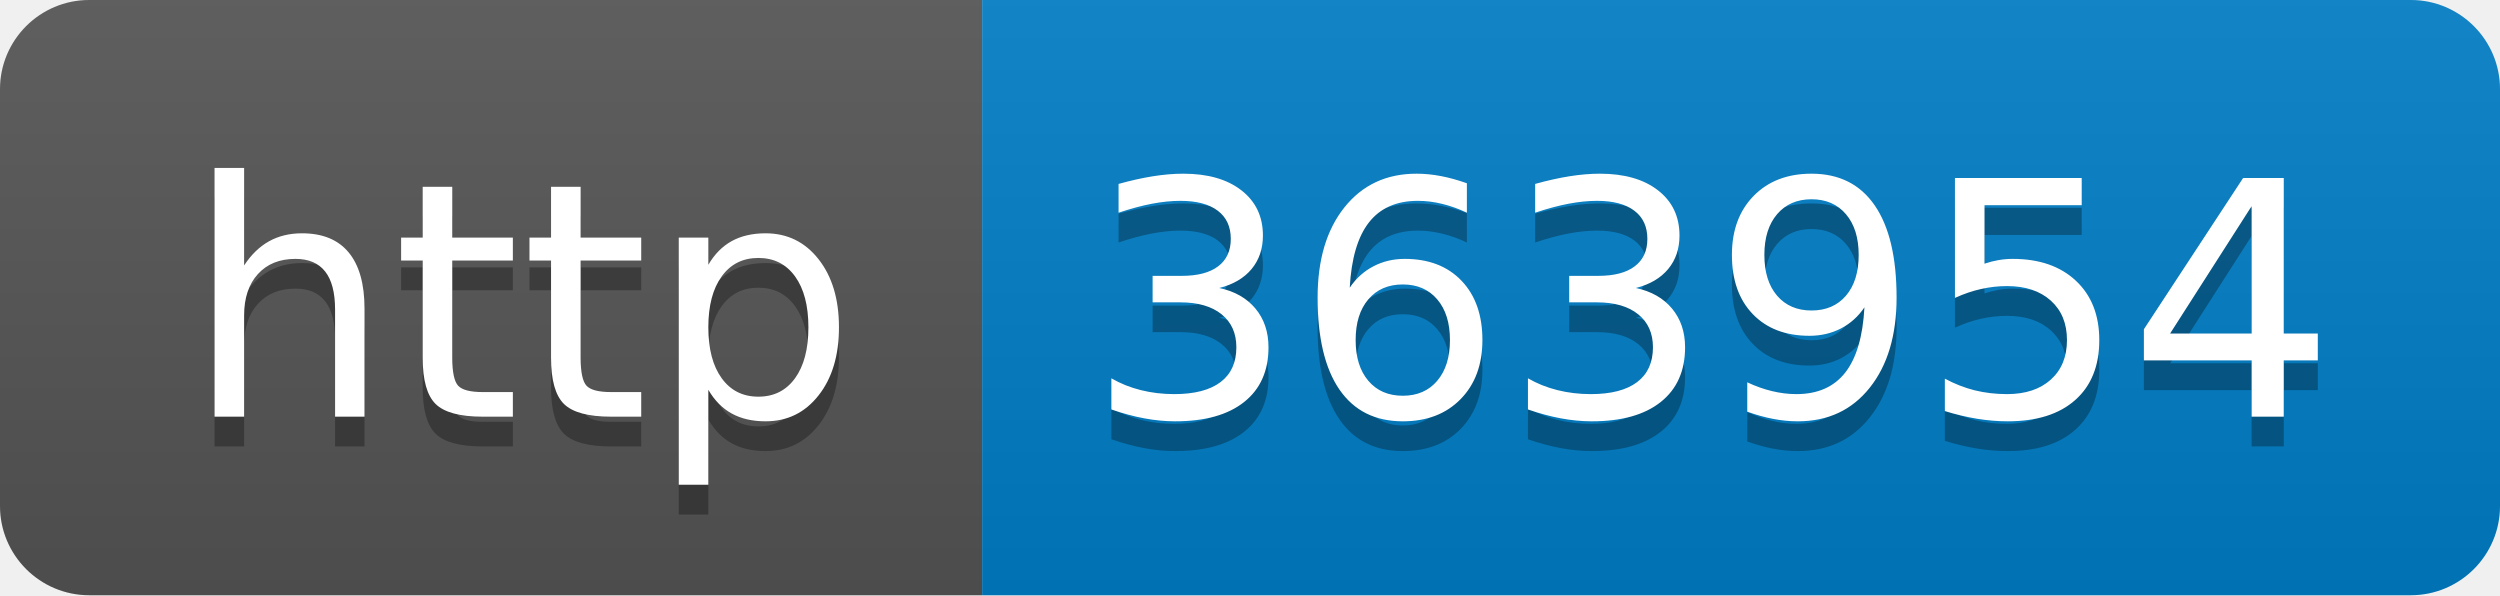
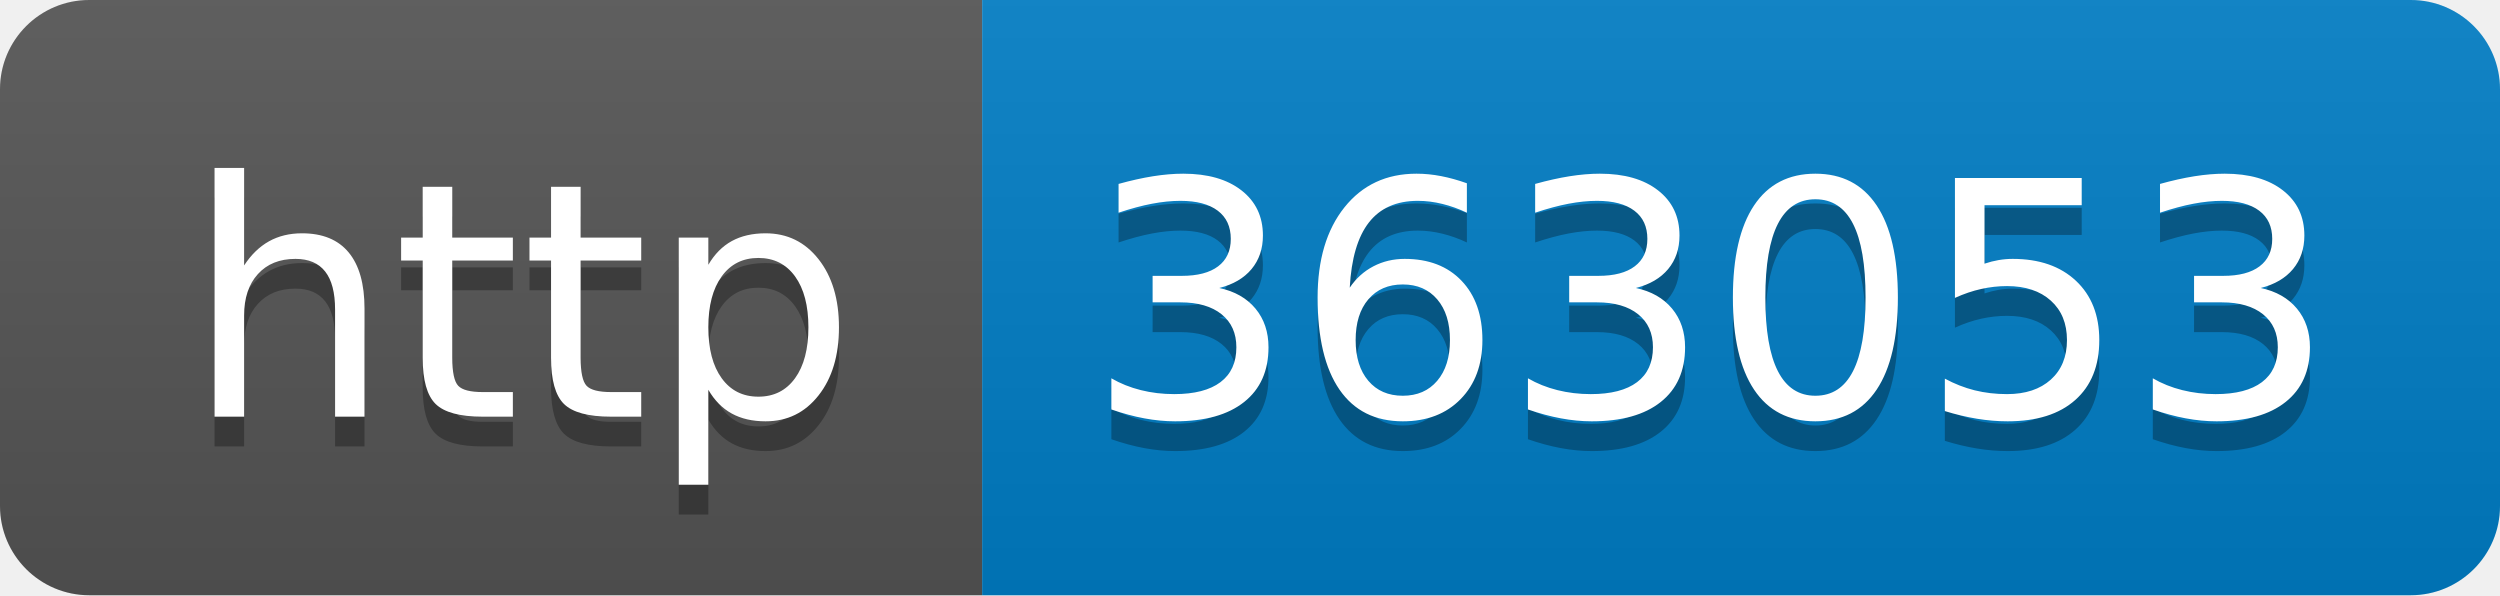
- <svg xmlns="http://www.w3.org/2000/svg" width="84" height="20" role="img" aria-label="http: 363954">
+ <svg xmlns="http://www.w3.org/2000/svg" width="84" height="20" role="img" aria-label="http: 363053">
  <linearGradient id="s" x2="0" y2="100%">
    <stop offset="0" stop-color="#bbb" stop-opacity=".1" />
    <stop offset="1" stop-opacity=".1" />
  </linearGradient>
  <clipPath id="r">
    <rect width="84" height="20" rx="3" fill="#fff" />
  </clipPath>
  <g clip-path="url(#r)">
    <rect width="33" height="20" fill="#555" />
    <rect x="33" width="51" height="20" fill="#007ec6" />
    <rect width="84" height="20" fill="url(#s)" />
  </g>
  <g fill="#fff" text-anchor="middle" font-family="Verdana,Geneva,DejaVu Sans,sans-serif" text-rendering="geometricPrecision" font-size="110">
    <text aria-hidden="true" x="175" y="150" fill="#010101" fill-opacity=".3" transform="scale(.1)" textLength="230">http</text>
    <text x="175" y="140" transform="scale(.1)" fill="#fff" textLength="230">http</text>
-     <text aria-hidden="true" x="575" y="150" fill="#010101" fill-opacity=".3" transform="scale(.1)" textLength="410">363954</text>
-     <text x="575" y="140" transform="scale(.1)" fill="#fff" textLength="410">363954</text>
+     <text aria-hidden="true" x="575" y="150" fill="#010101" fill-opacity=".3" transform="scale(.1)" textLength="410">363053</text>
+     <text x="575" y="140" transform="scale(.1)" fill="#fff" textLength="410">363053</text>
  </g>
</svg>
